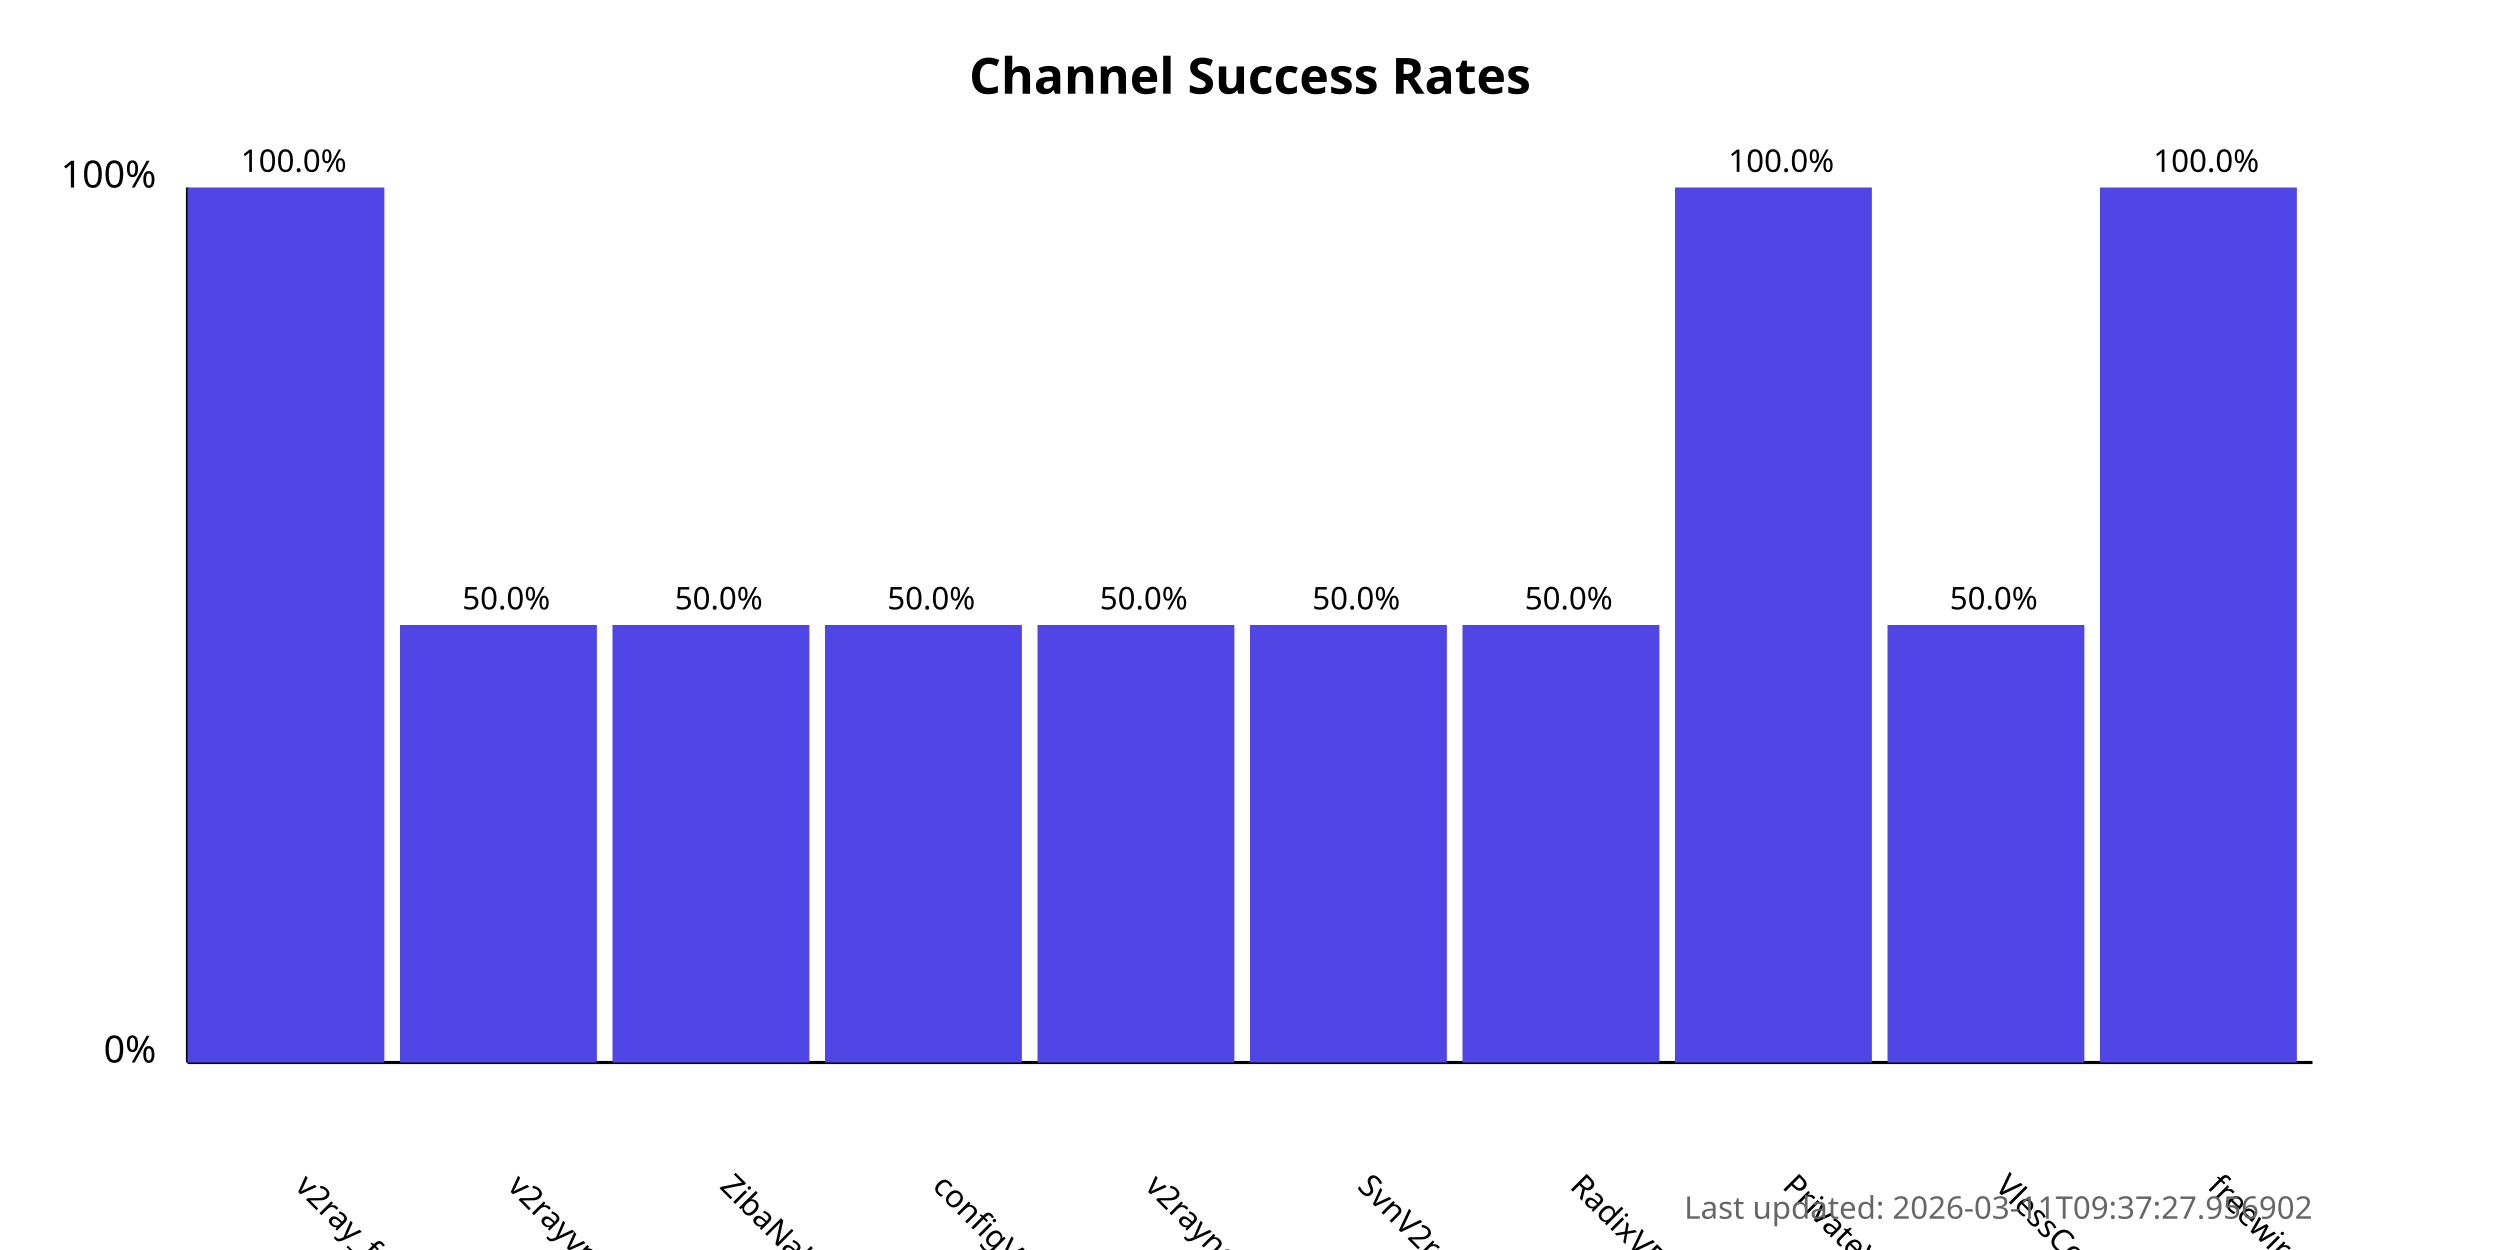
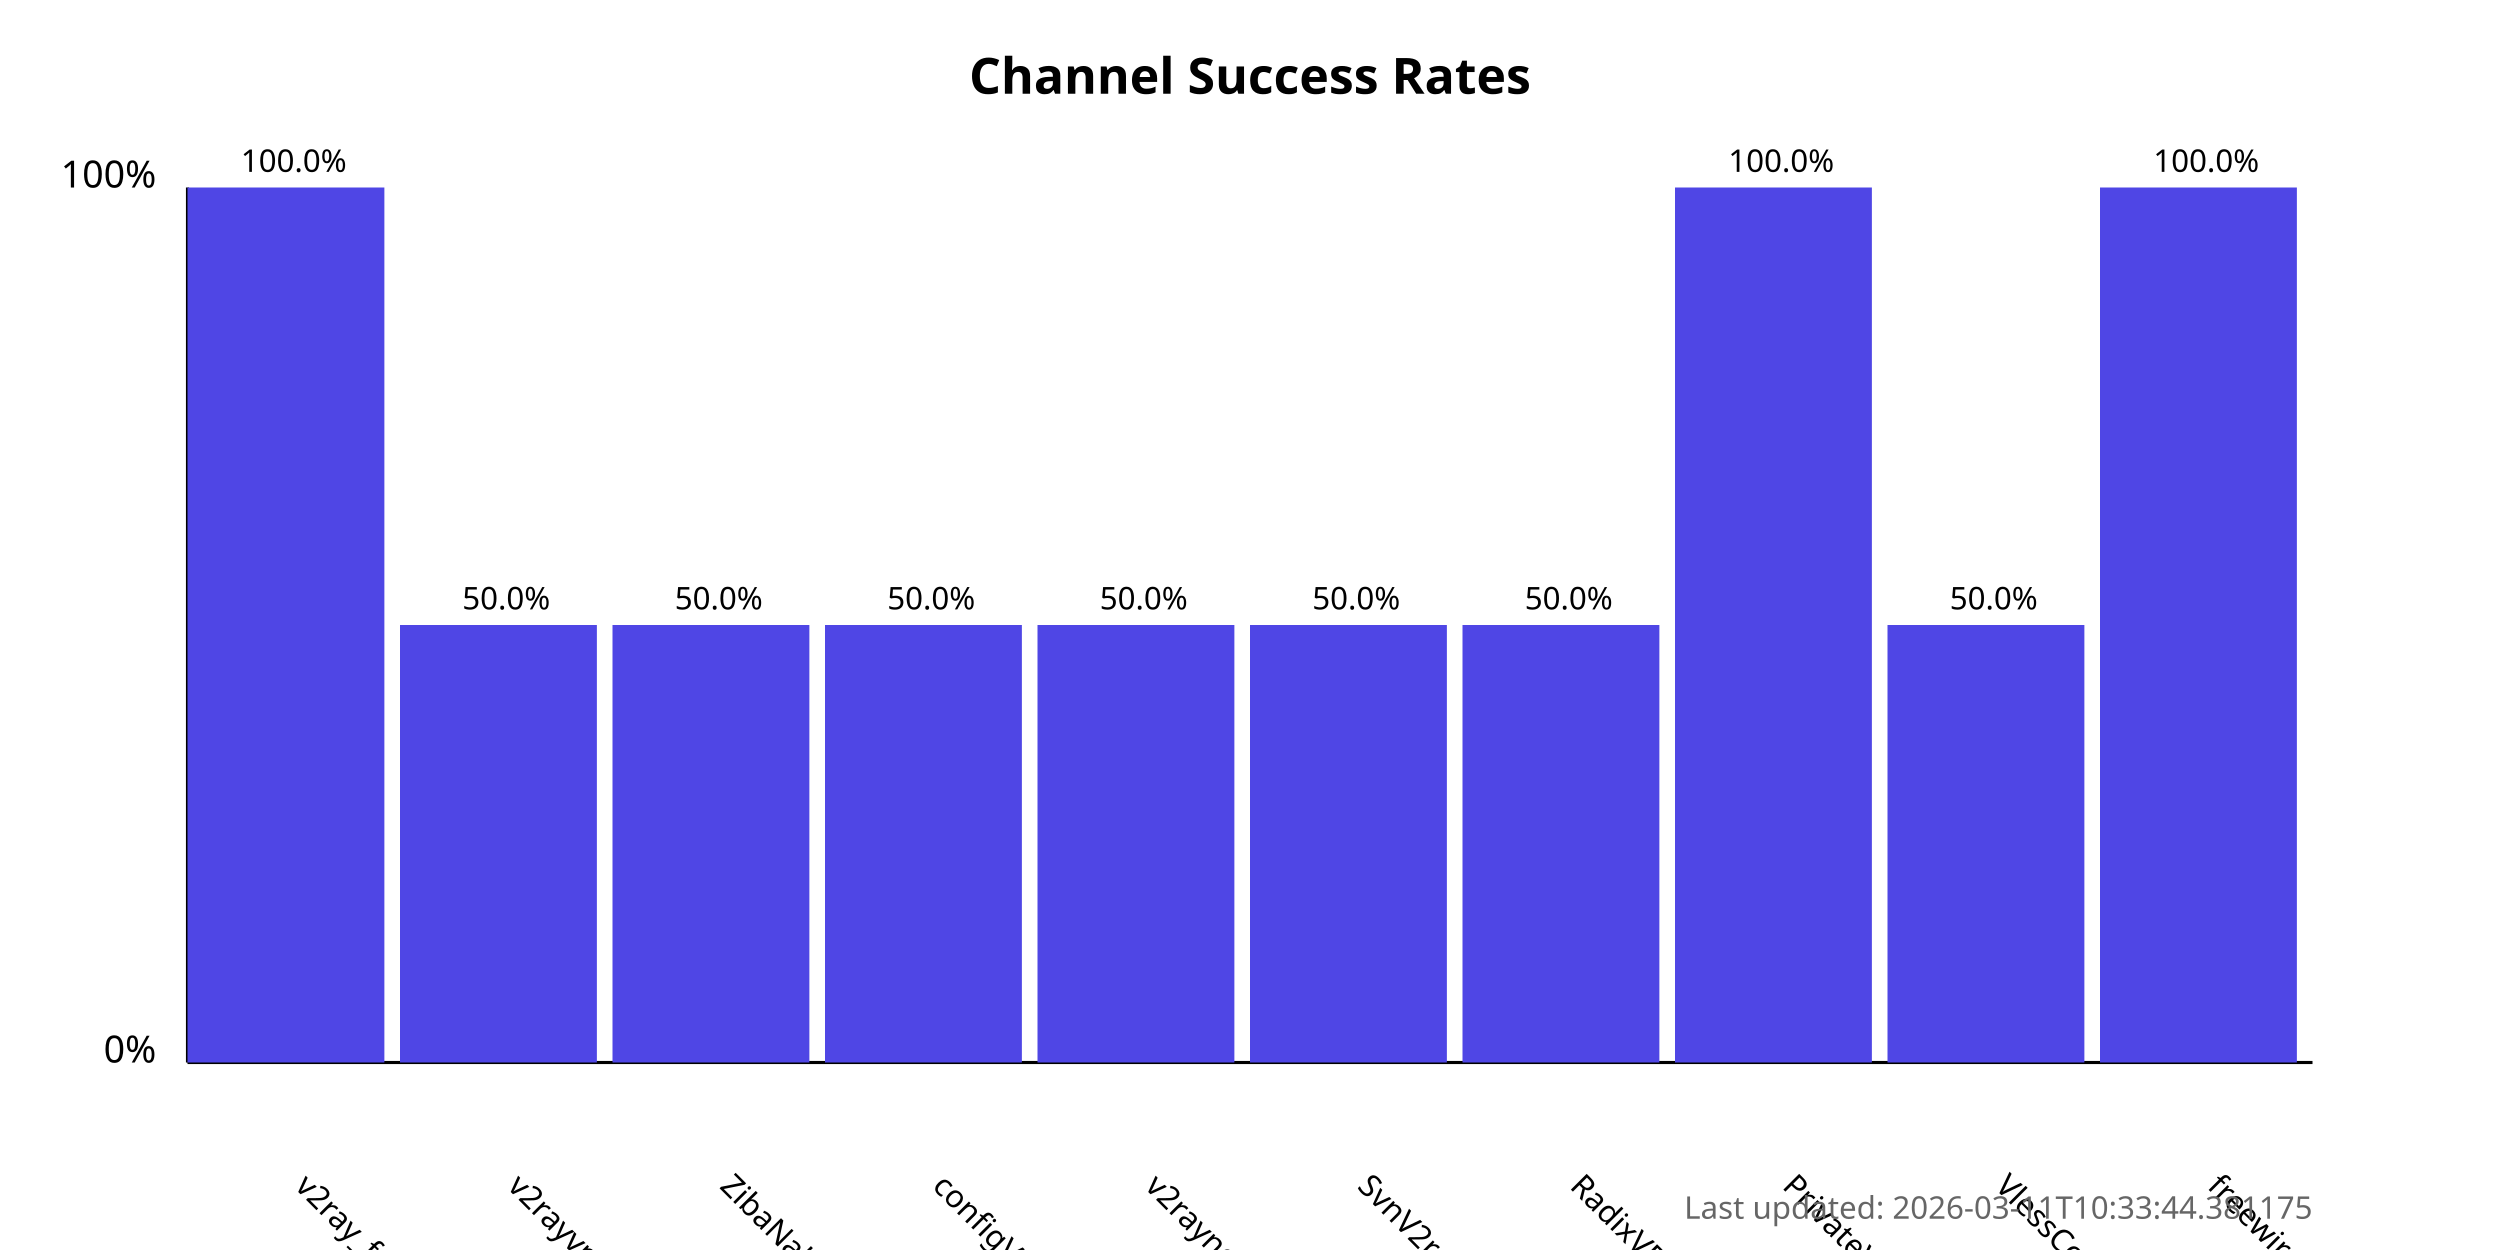
<svg xmlns="http://www.w3.org/2000/svg" width="800" height="400">
  <style>
            .chart-title { font: bold 16px sans-serif; }
            .axis-label { font: 12px sans-serif; }
            .tick-label { font: 10px sans-serif; }
            .bar { fill: #4f46e5; }
            .bar:hover { fill: #6366f1; }
            .timestamp { font: 10px sans-serif; fill: #666; }
        </style>
  <text x="400.0" y="30" text-anchor="middle" class="chart-title">
            Channel Success Rates
        </text>
  <line x1="60" y1="340" x2="60" y2="60" stroke="black" stroke-width="1" />
  <line x1="60" y1="340" x2="740" y2="340" stroke="black" stroke-width="1" />
  <text x="50" y="340" text-anchor="end" class="axis-label">0%</text>
  <text x="50" y="60" text-anchor="end" class="axis-label">100%</text>
  <g>
    <rect x="60" y="60.0" width="63.0" height="280.0" class="bar" />
    <text x="94.0" y="380" transform="rotate(45, 94.0, 380)" text-anchor="start" class="tick-label">
                v2ray_free_conf
            </text>
    <text x="94.0" y="55.0" text-anchor="middle" class="tick-label">
                100.0%
            </text>
  </g>
  <g>
    <rect x="128.0" y="200.0" width="63.0" height="140.0" class="bar" />
    <text x="162.0" y="380" transform="rotate(45, 162.0, 380)" text-anchor="start" class="tick-label">
                v2rayvpno
            </text>
    <text x="162.0" y="195.0" text-anchor="middle" class="tick-label">
                50.0%
            </text>
  </g>
  <g>
    <rect x="196.0" y="200.0" width="63.0" height="140.0" class="bar" />
    <text x="230.0" y="380" transform="rotate(45, 230.0, 380)" text-anchor="start" class="tick-label">
                ZibaNabz
            </text>
    <text x="230.0" y="195.0" text-anchor="middle" class="tick-label">
                50.0%
            </text>
  </g>
  <g>
    <rect x="264.0" y="200.0" width="63.0" height="140.0" class="bar" />
    <text x="298.0" y="380" transform="rotate(45, 298.0, 380)" text-anchor="start" class="tick-label">
                configV2rayForFree
            </text>
    <text x="298.0" y="195.0" text-anchor="middle" class="tick-label">
                50.0%
            </text>
  </g>
  <g>
    <rect x="332.0" y="200.0" width="63.0" height="140.0" class="bar" />
    <text x="366.0" y="380" transform="rotate(45, 366.0, 380)" text-anchor="start" class="tick-label">
                v2rayngvpn
            </text>
    <text x="366.0" y="195.0" text-anchor="middle" class="tick-label">
                50.0%
            </text>
  </g>
  <g>
    <rect x="400.0" y="200.0" width="63.0" height="140.0" class="bar" />
    <text x="434.0" y="380" transform="rotate(45, 434.0, 380)" text-anchor="start" class="tick-label">
                SvnV2ray
            </text>
    <text x="434.0" y="195.0" text-anchor="middle" class="tick-label">
                50.0%
            </text>
  </g>
  <g>
    <rect x="468.0" y="200.0" width="63.0" height="140.0" class="bar" />
    <text x="502.0" y="380" transform="rotate(45, 502.0, 380)" text-anchor="start" class="tick-label">
                RadixVPN
            </text>
    <text x="502.0" y="195.0" text-anchor="middle" class="tick-label">
                50.0%
            </text>
  </g>
  <g>
    <rect x="536.0" y="60.0" width="63.0" height="280.0" class="bar" />
    <text x="570.0" y="380" transform="rotate(45, 570.0, 380)" text-anchor="start" class="tick-label">
                PrivateVPNs
            </text>
    <text x="570.0" y="55.0" text-anchor="middle" class="tick-label">
                100.0%
            </text>
  </g>
  <g>
    <rect x="604.0" y="200.0" width="63.0" height="140.0" class="bar" />
    <text x="638.0" y="380" transform="rotate(45, 638.0, 380)" text-anchor="start" class="tick-label">
                VlessConfig
            </text>
    <text x="638.0" y="195.0" text-anchor="middle" class="tick-label">
                50.0%
            </text>
  </g>
  <g>
    <rect x="672.0" y="60.0" width="63.0" height="280.0" class="bar" />
    <text x="706.0" y="380" transform="rotate(45, 706.0, 380)" text-anchor="start" class="tick-label">
                freewireguard
            </text>
    <text x="706.0" y="55.0" text-anchor="middle" class="tick-label">
                100.0%
            </text>
  </g>
  <text x="740" y="390" text-anchor="end" class="timestamp">
-             Last updated: 2026-03-11T09:37:27.956902
+             Last updated: 2026-03-11T10:33:44.381175
        </text>
</svg>
